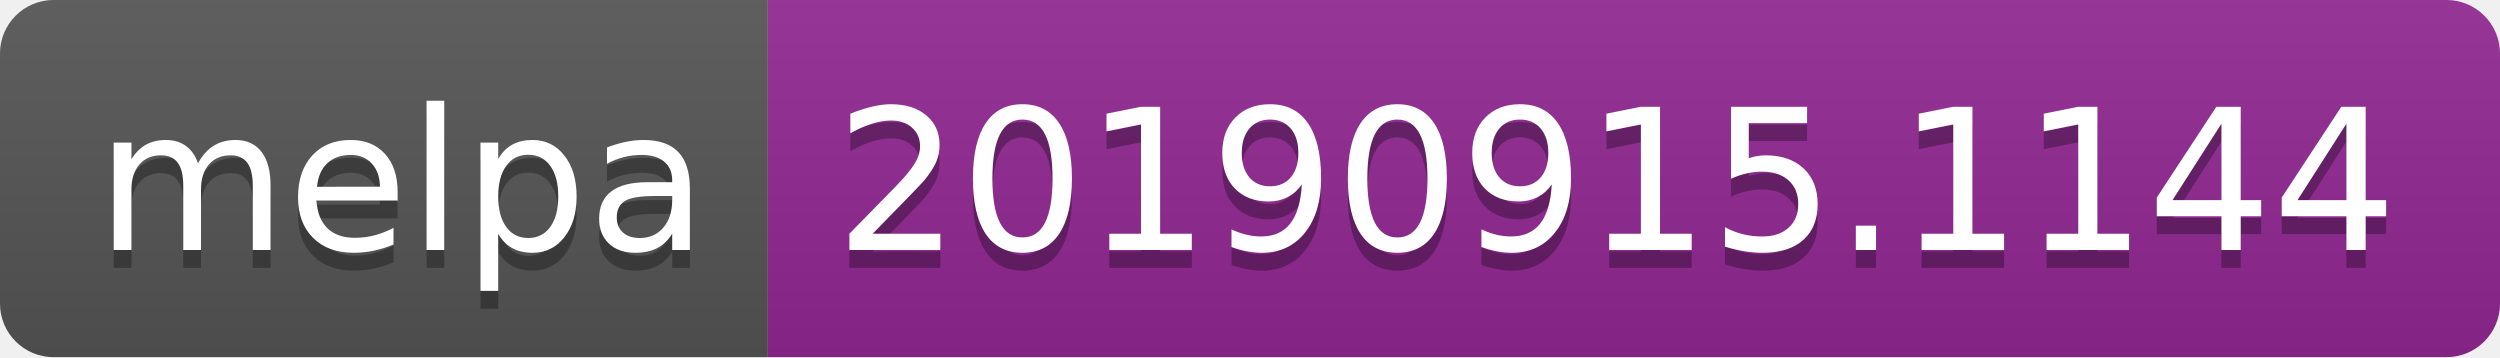
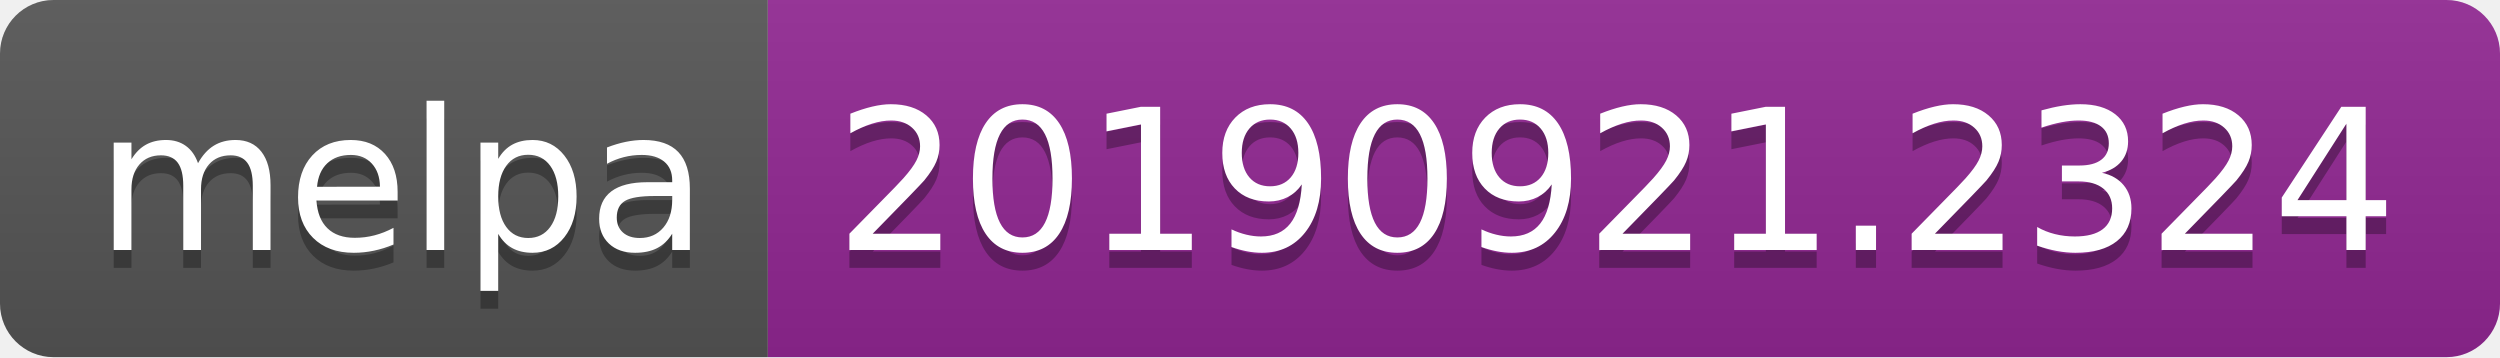
<svg xmlns="http://www.w3.org/2000/svg" width="140" height="20">
  <linearGradient id="b" x2="0" y2="100%">
    <stop offset="0" stop-color="#bbb" stop-opacity=".1" />
    <stop offset="1" stop-opacity=".1" />
  </linearGradient>
  <clipPath id="a">
    <rect width="140" height="20" rx="3" fill="#fff" />
  </clipPath>
  <g clip-path="url(#a)">
    <path fill="#555" d="M0 0h43v20H0z" />
    <path fill="#922793" d="M43 0h97v20H43z" />
    <path fill="url(#b)" d="M0 0h140v20H0z" />
  </g>
  <g fill="#fff" text-anchor="middle" font-family="DejaVu Sans,Verdana,Geneva,sans-serif" font-size="110">
    <text x="225" y="150" fill="#010101" fill-opacity=".3" transform="scale(.1)" textLength="330">melpa</text>
    <text x="225" y="140" transform="scale(.1)" textLength="330">melpa</text>
-     <text x="905" y="150" fill="#010101" fill-opacity=".3" transform="scale(.1)" textLength="870">20190915.1144</text>
-     <text x="905" y="140" transform="scale(.1)" textLength="870">20190915.1144</text>
+     <text x="905" y="150" fill="#010101" fill-opacity=".3" transform="scale(.1)" textLength="870">20190921.2324</text>
+     <text x="905" y="140" transform="scale(.1)" textLength="870">20190921.2324</text>
  </g>
</svg>
